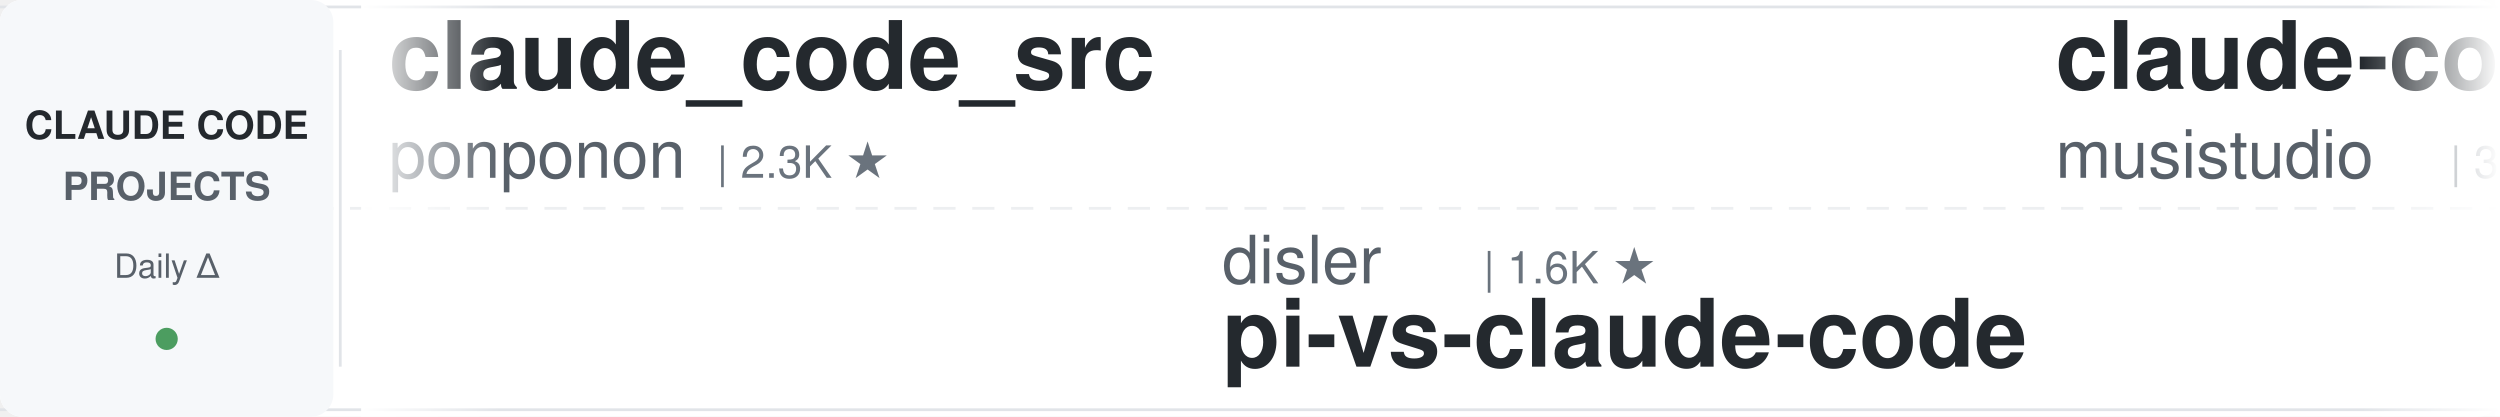
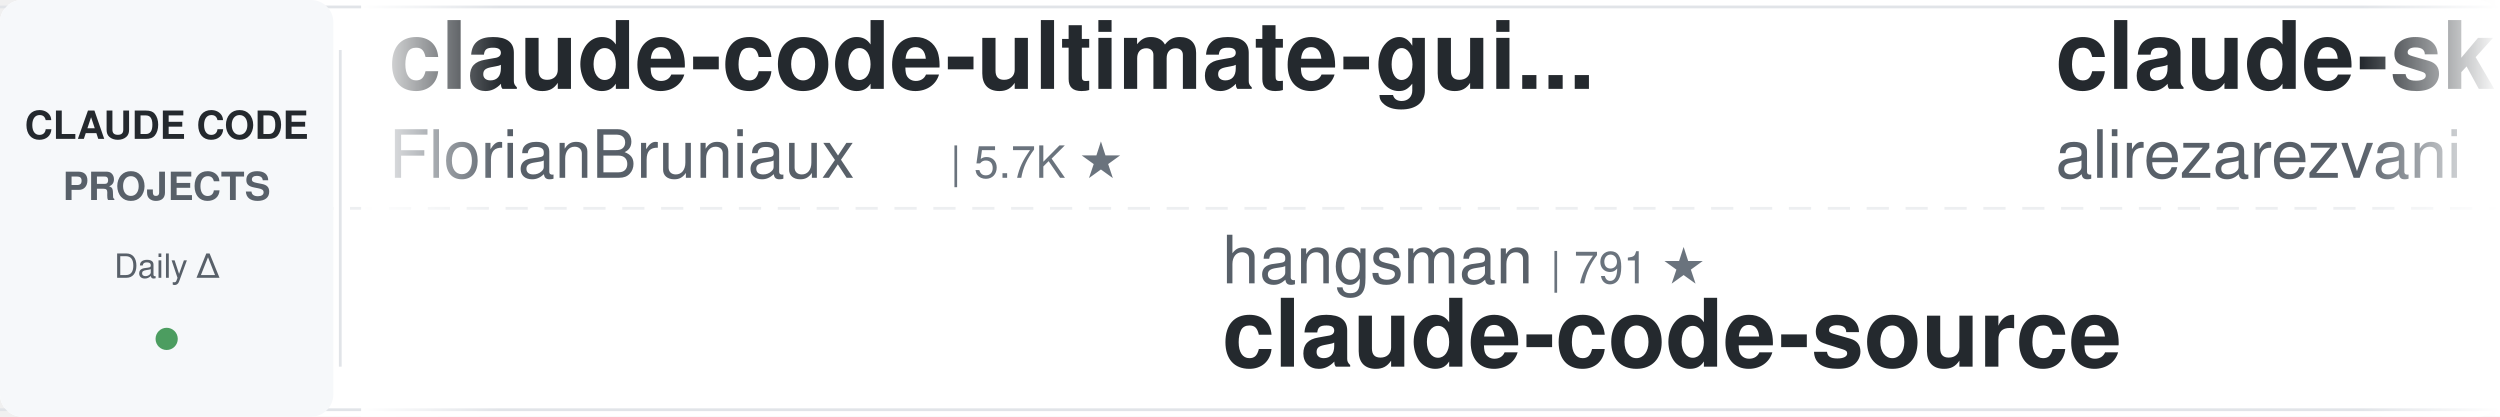
<svg xmlns="http://www.w3.org/2000/svg" width="900" height="150">
  <defs>
    <linearGradient id="leftFade" x1="0%" y1="0%" x2="100%" y2="0%">
      <stop offset="0%" style="stop-color:#ffffff;stop-opacity:1" />
      <stop offset="100%" style="stop-color:#ffffff;stop-opacity:0" />
    </linearGradient>
    <linearGradient id="rightFade" x1="0%" y1="0%" x2="100%" y2="0%">
      <stop offset="0%" style="stop-color:#ffffff;stop-opacity:0" />
      <stop offset="100%" style="stop-color:#ffffff;stop-opacity:1" />
    </linearGradient>
  </defs>
  <rect width="900" height="150" fill="#ffffff" rx="8" />
  <rect x="0" y="2" width="900" height="1" fill="#e1e4e8" />
  <rect x="0" y="147" width="900" height="1" fill="#e1e4e8" />
  <line x1="0" y1="75" x2="900" y2="75" stroke="#e1e4e8" stroke-width="1" stroke-dasharray="8 6" opacity="0.6" />
  <rect x="0" y="0" width="120" height="150" fill="#f6f8fa" rx="8" />
  <text x="60" y="50" font-family="-apple-system, BlinkMacSystemFont, 'Segoe UI', Helvetica, Arial, sans-serif" font-size="14" font-weight="600" fill="#24292e" text-anchor="middle">CLAUDE CODE</text>
  <text x="60" y="72" font-family="-apple-system, BlinkMacSystemFont, 'Segoe UI', Helvetica, Arial, sans-serif" font-size="14" font-weight="600" fill="#586069" text-anchor="middle">PROJECTS</text>
  <text x="60" y="100" font-family="-apple-system, BlinkMacSystemFont, 'Segoe UI', Helvetica, Arial, sans-serif" font-size="12" font-weight="500" fill="#586069" text-anchor="middle">Daily Δ</text>
  <circle cx="60" cy="122" r="4" fill="#22863a" opacity="0.8" />
  <rect x="122" y="18" width="1" height="114" fill="#e1e4e8" />
  <clipPath id="tickerClip">
    <rect x="130" y="0" width="770" height="150" />
  </clipPath>
  <g clip-path="url(#tickerClip)">
    <g id="tickerItems">
      <animateTransform attributeName="transform" attributeType="XML" type="translate" from="0 0" to="-3000 0" dur="54s" repeatCount="indefinite" />
      <g transform="translate(0, 0)">
-         <text x="140" y="32" font-family="-apple-system, BlinkMacSystemFont, 'Segoe UI', Helvetica, Arial, sans-serif" font-size="34" font-weight="600" fill="#24292e">claude_code_src</text>
-         <text x="140" y="64" font-family="-apple-system, BlinkMacSystemFont, 'Segoe UI', Helvetica, Arial, sans-serif" font-size="24" font-weight="400" fill="#586069">ponponon</text>
-         <text x="258" y="64" font-family="-apple-system, BlinkMacSystemFont, 'Segoe UI', Helvetica, Arial, sans-serif" font-size="16" font-weight="500" fill="#6a737d">| 2.3K ★</text>
+         <text x="140" y="32" font-family="-apple-system, BlinkMacSystemFont, 'Segoe UI', Helvetica, Arial, sans-serif" font-size="34" font-weight="600" fill="#24292e">claude-code-ultimate-gui...</text>
+         <text x="140" y="64" font-family="-apple-system, BlinkMacSystemFont, 'Segoe UI', Helvetica, Arial, sans-serif" font-size="24" font-weight="400" fill="#586069">FlorianBruniaux</text>
+         <text x="342" y="64" font-family="-apple-system, BlinkMacSystemFont, 'Segoe UI', Helvetica, Arial, sans-serif" font-size="16" font-weight="500" fill="#6a737d">| 5.7K ★</text>
      </g>
      <g transform="translate(300, 0)">
-         <text x="140" y="102" font-family="-apple-system, BlinkMacSystemFont, 'Segoe UI', Helvetica, Arial, sans-serif" font-size="24" font-weight="400" fill="#586069">disler</text>
-         <text x="234" y="102" font-family="-apple-system, BlinkMacSystemFont, 'Segoe UI', Helvetica, Arial, sans-serif" font-size="16" font-weight="500" fill="#6a737d">| 1.6K ★</text>
-         <text x="140" y="132" font-family="-apple-system, BlinkMacSystemFont, 'Segoe UI', Helvetica, Arial, sans-serif" font-size="34" font-weight="600" fill="#24292e">pi-vs-claude-code</text>
+         <text x="140" y="102" font-family="-apple-system, BlinkMacSystemFont, 'Segoe UI', Helvetica, Arial, sans-serif" font-size="24" font-weight="400" fill="#586069">hangsman</text>
+         <text x="258" y="102" font-family="-apple-system, BlinkMacSystemFont, 'Segoe UI', Helvetica, Arial, sans-serif" font-size="16" font-weight="500" fill="#6a737d">| 791 ★</text>
+         <text x="140" y="132" font-family="-apple-system, BlinkMacSystemFont, 'Segoe UI', Helvetica, Arial, sans-serif" font-size="34" font-weight="600" fill="#24292e">claude-code-source</text>
      </g>
      <g transform="translate(600, 0)">
-         <text x="140" y="32" font-family="-apple-system, BlinkMacSystemFont, 'Segoe UI', Helvetica, Arial, sans-serif" font-size="34" font-weight="600" fill="#24292e">claude-code-router</text>
-         <text x="140" y="64" font-family="-apple-system, BlinkMacSystemFont, 'Segoe UI', Helvetica, Arial, sans-serif" font-size="24" font-weight="400" fill="#586069">musistudio</text>
-         <text x="282" y="64" font-family="-apple-system, BlinkMacSystemFont, 'Segoe UI', Helvetica, Arial, sans-serif" font-size="16" font-weight="500" fill="#6a737d">| 36.5K ★</text>
+         <text x="140" y="32" font-family="-apple-system, BlinkMacSystemFont, 'Segoe UI', Helvetica, Arial, sans-serif" font-size="34" font-weight="600" fill="#24292e">claude-skills</text>
+         <text x="140" y="64" font-family="-apple-system, BlinkMacSystemFont, 'Segoe UI', Helvetica, Arial, sans-serif" font-size="24" font-weight="400" fill="#586069">alirezarezvani</text>
+         <text x="330" y="64" font-family="-apple-system, BlinkMacSystemFont, 'Segoe UI', Helvetica, Arial, sans-serif" font-size="16" font-weight="500" fill="#6a737d">| 24.2K ★</text>
      </g>
      <g transform="translate(900, 0)">
-         <text x="140" y="102" font-family="-apple-system, BlinkMacSystemFont, 'Segoe UI', Helvetica, Arial, sans-serif" font-size="24" font-weight="400" fill="#586069">Maciek-roboblog</text>
-         <text x="342" y="102" font-family="-apple-system, BlinkMacSystemFont, 'Segoe UI', Helvetica, Arial, sans-serif" font-size="16" font-weight="500" fill="#6a737d">| 8.6K ★</text>
-         <text x="140" y="132" font-family="-apple-system, BlinkMacSystemFont, 'Segoe UI', Helvetica, Arial, sans-serif" font-size="34" font-weight="600" fill="#24292e">Claude-Code-Usage-Monito...</text>
+         <text x="140" y="102" font-family="-apple-system, BlinkMacSystemFont, 'Segoe UI', Helvetica, Arial, sans-serif" font-size="24" font-weight="400" fill="#586069">AICoderTudou</text>
+         <text x="306" y="102" font-family="-apple-system, BlinkMacSystemFont, 'Segoe UI', Helvetica, Arial, sans-serif" font-size="16" font-weight="500" fill="#6a737d">| 497 ★</text>
+         <text x="140" y="132" font-family="-apple-system, BlinkMacSystemFont, 'Segoe UI', Helvetica, Arial, sans-serif" font-size="34" font-weight="600" fill="#24292e">claude-code-tudou</text>
      </g>
      <g transform="translate(1200, 0)">
-         <text x="140" y="32" font-family="-apple-system, BlinkMacSystemFont, 'Segoe UI', Helvetica, Arial, sans-serif" font-size="34" font-weight="600" fill="#24292e">claude-howto</text>
-         <text x="140" y="64" font-family="-apple-system, BlinkMacSystemFont, 'Segoe UI', Helvetica, Arial, sans-serif" font-size="24" font-weight="400" fill="#586069">luongnv89</text>
-         <text x="270" y="64" font-family="-apple-system, BlinkMacSystemFont, 'Segoe UI', Helvetica, Arial, sans-serif" font-size="16" font-weight="500" fill="#6a737d">| 40.9K ★</text>
+         <text x="140" y="32" font-family="-apple-system, BlinkMacSystemFont, 'Segoe UI', Helvetica, Arial, sans-serif" font-size="34" font-weight="600" fill="#24292e">claude-code-guide</text>
+         <text x="140" y="64" font-family="-apple-system, BlinkMacSystemFont, 'Segoe UI', Helvetica, Arial, sans-serif" font-size="24" font-weight="400" fill="#586069">Cranot</text>
+         <text x="234" y="64" font-family="-apple-system, BlinkMacSystemFont, 'Segoe UI', Helvetica, Arial, sans-serif" font-size="16" font-weight="500" fill="#6a737d">| 2.9K ★</text>
      </g>
      <g transform="translate(1500, 0)">
-         <text x="140" y="102" font-family="-apple-system, BlinkMacSystemFont, 'Segoe UI', Helvetica, Arial, sans-serif" font-size="24" font-weight="400" fill="#586069">nicedreamzapp</text>
-         <text x="318" y="102" font-family="-apple-system, BlinkMacSystemFont, 'Segoe UI', Helvetica, Arial, sans-serif" font-size="16" font-weight="500" fill="#6a737d">| 3.2K ★</text>
-         <text x="140" y="132" font-family="-apple-system, BlinkMacSystemFont, 'Segoe UI', Helvetica, Arial, sans-serif" font-size="34" font-weight="600" fill="#24292e">claude-code-local</text>
+         <text x="140" y="102" font-family="-apple-system, BlinkMacSystemFont, 'Segoe UI', Helvetica, Arial, sans-serif" font-size="24" font-weight="400" fill="#586069">JrCx7scC</text>
+         <text x="258" y="102" font-family="-apple-system, BlinkMacSystemFont, 'Segoe UI', Helvetica, Arial, sans-serif" font-size="16" font-weight="500" fill="#6a737d">| 373 ★</text>
+         <text x="140" y="132" font-family="-apple-system, BlinkMacSystemFont, 'Segoe UI', Helvetica, Arial, sans-serif" font-size="34" font-weight="600" fill="#24292e">claude-code-source</text>
      </g>
      <g transform="translate(1800, 0)">
-         <text x="140" y="32" font-family="-apple-system, BlinkMacSystemFont, 'Segoe UI', Helvetica, Arial, sans-serif" font-size="34" font-weight="600" fill="#24292e">free-claude-code</text>
-         <text x="140" y="64" font-family="-apple-system, BlinkMacSystemFont, 'Segoe UI', Helvetica, Arial, sans-serif" font-size="24" font-weight="400" fill="#586069">Alishahryar1</text>
-         <text x="306" y="64" font-family="-apple-system, BlinkMacSystemFont, 'Segoe UI', Helvetica, Arial, sans-serif" font-size="16" font-weight="500" fill="#6a737d">| 45.0K ★</text>
+         <text x="140" y="32" font-family="-apple-system, BlinkMacSystemFont, 'Segoe UI', Helvetica, Arial, sans-serif" font-size="34" font-weight="600" fill="#24292e">Claude-Code-Usage-Monito...</text>
+         <text x="140" y="64" font-family="-apple-system, BlinkMacSystemFont, 'Segoe UI', Helvetica, Arial, sans-serif" font-size="24" font-weight="400" fill="#586069">Maciek-roboblog</text>
+         <text x="342" y="64" font-family="-apple-system, BlinkMacSystemFont, 'Segoe UI', Helvetica, Arial, sans-serif" font-size="16" font-weight="500" fill="#6a737d">| 8.6K ★</text>
      </g>
      <g transform="translate(2100, 0)">
-         <text x="140" y="102" font-family="-apple-system, BlinkMacSystemFont, 'Segoe UI', Helvetica, Arial, sans-serif" font-size="24" font-weight="400" fill="#586069">huangserva</text>
-         <text x="282" y="102" font-family="-apple-system, BlinkMacSystemFont, 'Segoe UI', Helvetica, Arial, sans-serif" font-size="16" font-weight="500" fill="#6a737d">| 622 ★</text>
-         <text x="140" y="132" font-family="-apple-system, BlinkMacSystemFont, 'Segoe UI', Helvetica, Arial, sans-serif" font-size="34" font-weight="600" fill="#24292e">claude-code-cli</text>
+         <text x="140" y="102" font-family="-apple-system, BlinkMacSystemFont, 'Segoe UI', Helvetica, Arial, sans-serif" font-size="24" font-weight="400" fill="#586069">kodu-ai</text>
+         <text x="246" y="102" font-family="-apple-system, BlinkMacSystemFont, 'Segoe UI', Helvetica, Arial, sans-serif" font-size="16" font-weight="500" fill="#6a737d">| 5.2K ★</text>
+         <text x="140" y="132" font-family="-apple-system, BlinkMacSystemFont, 'Segoe UI', Helvetica, Arial, sans-serif" font-size="34" font-weight="600" fill="#24292e">claude-coder</text>
      </g>
      <g transform="translate(2400, 0)">
-         <text x="140" y="32" font-family="-apple-system, BlinkMacSystemFont, 'Segoe UI', Helvetica, Arial, sans-serif" font-size="34" font-weight="600" fill="#24292e">claude-code-analysis</text>
-         <text x="140" y="64" font-family="-apple-system, BlinkMacSystemFont, 'Segoe UI', Helvetica, Arial, sans-serif" font-size="24" font-weight="400" fill="#586069">liuup</text>
-         <text x="222" y="64" font-family="-apple-system, BlinkMacSystemFont, 'Segoe UI', Helvetica, Arial, sans-serif" font-size="16" font-weight="500" fill="#6a737d">| 3.7K ★</text>
+         <text x="140" y="32" font-family="-apple-system, BlinkMacSystemFont, 'Segoe UI', Helvetica, Arial, sans-serif" font-size="34" font-weight="600" fill="#24292e">claude-code-source-build</text>
+         <text x="140" y="64" font-family="-apple-system, BlinkMacSystemFont, 'Segoe UI', Helvetica, Arial, sans-serif" font-size="24" font-weight="400" fill="#586069">andrew-kramer-inno</text>
+         <text x="378" y="64" font-family="-apple-system, BlinkMacSystemFont, 'Segoe UI', Helvetica, Arial, sans-serif" font-size="16" font-weight="500" fill="#6a737d">| 593 ★</text>
      </g>
      <g transform="translate(2700, 0)">
-         <text x="140" y="102" font-family="-apple-system, BlinkMacSystemFont, 'Segoe UI', Helvetica, Arial, sans-serif" font-size="24" font-weight="400" fill="#586069">FlorianBruniaux</text>
-         <text x="342" y="102" font-family="-apple-system, BlinkMacSystemFont, 'Segoe UI', Helvetica, Arial, sans-serif" font-size="16" font-weight="500" fill="#6a737d">| 5.7K ★</text>
-         <text x="140" y="132" font-family="-apple-system, BlinkMacSystemFont, 'Segoe UI', Helvetica, Arial, sans-serif" font-size="34" font-weight="600" fill="#24292e">claude-code-ultimate-gui...</text>
+         <text x="140" y="102" font-family="-apple-system, BlinkMacSystemFont, 'Segoe UI', Helvetica, Arial, sans-serif" font-size="24" font-weight="400" fill="#586069">jeremylongshore</text>
+         <text x="342" y="102" font-family="-apple-system, BlinkMacSystemFont, 'Segoe UI', Helvetica, Arial, sans-serif" font-size="16" font-weight="500" fill="#6a737d">| 2.6K ★</text>
+         <text x="140" y="132" font-family="-apple-system, BlinkMacSystemFont, 'Segoe UI', Helvetica, Arial, sans-serif" font-size="34" font-weight="600" fill="#24292e">claude-code-plugins-plus...</text>
      </g>
      <g transform="translate(3000, 0)">
-         <text x="140" y="32" font-family="-apple-system, BlinkMacSystemFont, 'Segoe UI', Helvetica, Arial, sans-serif" font-size="34" font-weight="600" fill="#24292e">claude_code_src</text>
-         <text x="140" y="64" font-family="-apple-system, BlinkMacSystemFont, 'Segoe UI', Helvetica, Arial, sans-serif" font-size="24" font-weight="400" fill="#586069">ponponon</text>
-         <text x="258" y="64" font-family="-apple-system, BlinkMacSystemFont, 'Segoe UI', Helvetica, Arial, sans-serif" font-size="16" font-weight="500" fill="#6a737d">| 2.3K ★</text>
+         <text x="140" y="32" font-family="-apple-system, BlinkMacSystemFont, 'Segoe UI', Helvetica, Arial, sans-serif" font-size="34" font-weight="600" fill="#24292e">claude-code-ultimate-gui...</text>
+         <text x="140" y="64" font-family="-apple-system, BlinkMacSystemFont, 'Segoe UI', Helvetica, Arial, sans-serif" font-size="24" font-weight="400" fill="#586069">FlorianBruniaux</text>
+         <text x="342" y="64" font-family="-apple-system, BlinkMacSystemFont, 'Segoe UI', Helvetica, Arial, sans-serif" font-size="16" font-weight="500" fill="#6a737d">| 5.7K ★</text>
      </g>
      <g transform="translate(3300, 0)">
-         <text x="140" y="102" font-family="-apple-system, BlinkMacSystemFont, 'Segoe UI', Helvetica, Arial, sans-serif" font-size="24" font-weight="400" fill="#586069">disler</text>
-         <text x="234" y="102" font-family="-apple-system, BlinkMacSystemFont, 'Segoe UI', Helvetica, Arial, sans-serif" font-size="16" font-weight="500" fill="#6a737d">| 1.6K ★</text>
-         <text x="140" y="132" font-family="-apple-system, BlinkMacSystemFont, 'Segoe UI', Helvetica, Arial, sans-serif" font-size="34" font-weight="600" fill="#24292e">pi-vs-claude-code</text>
+         <text x="140" y="102" font-family="-apple-system, BlinkMacSystemFont, 'Segoe UI', Helvetica, Arial, sans-serif" font-size="24" font-weight="400" fill="#586069">hangsman</text>
+         <text x="258" y="102" font-family="-apple-system, BlinkMacSystemFont, 'Segoe UI', Helvetica, Arial, sans-serif" font-size="16" font-weight="500" fill="#6a737d">| 791 ★</text>
+         <text x="140" y="132" font-family="-apple-system, BlinkMacSystemFont, 'Segoe UI', Helvetica, Arial, sans-serif" font-size="34" font-weight="600" fill="#24292e">claude-code-source</text>
      </g>
      <g transform="translate(3600, 0)">
-         <text x="140" y="32" font-family="-apple-system, BlinkMacSystemFont, 'Segoe UI', Helvetica, Arial, sans-serif" font-size="34" font-weight="600" fill="#24292e">claude-code-router</text>
-         <text x="140" y="64" font-family="-apple-system, BlinkMacSystemFont, 'Segoe UI', Helvetica, Arial, sans-serif" font-size="24" font-weight="400" fill="#586069">musistudio</text>
-         <text x="282" y="64" font-family="-apple-system, BlinkMacSystemFont, 'Segoe UI', Helvetica, Arial, sans-serif" font-size="16" font-weight="500" fill="#6a737d">| 36.5K ★</text>
+         <text x="140" y="32" font-family="-apple-system, BlinkMacSystemFont, 'Segoe UI', Helvetica, Arial, sans-serif" font-size="34" font-weight="600" fill="#24292e">claude-skills</text>
+         <text x="140" y="64" font-family="-apple-system, BlinkMacSystemFont, 'Segoe UI', Helvetica, Arial, sans-serif" font-size="24" font-weight="400" fill="#586069">alirezarezvani</text>
+         <text x="330" y="64" font-family="-apple-system, BlinkMacSystemFont, 'Segoe UI', Helvetica, Arial, sans-serif" font-size="16" font-weight="500" fill="#6a737d">| 24.2K ★</text>
      </g>
      <g transform="translate(3900, 0)">
-         <text x="140" y="102" font-family="-apple-system, BlinkMacSystemFont, 'Segoe UI', Helvetica, Arial, sans-serif" font-size="24" font-weight="400" fill="#586069">Maciek-roboblog</text>
-         <text x="342" y="102" font-family="-apple-system, BlinkMacSystemFont, 'Segoe UI', Helvetica, Arial, sans-serif" font-size="16" font-weight="500" fill="#6a737d">| 8.6K ★</text>
-         <text x="140" y="132" font-family="-apple-system, BlinkMacSystemFont, 'Segoe UI', Helvetica, Arial, sans-serif" font-size="34" font-weight="600" fill="#24292e">Claude-Code-Usage-Monito...</text>
+         <text x="140" y="102" font-family="-apple-system, BlinkMacSystemFont, 'Segoe UI', Helvetica, Arial, sans-serif" font-size="24" font-weight="400" fill="#586069">AICoderTudou</text>
+         <text x="306" y="102" font-family="-apple-system, BlinkMacSystemFont, 'Segoe UI', Helvetica, Arial, sans-serif" font-size="16" font-weight="500" fill="#6a737d">| 497 ★</text>
+         <text x="140" y="132" font-family="-apple-system, BlinkMacSystemFont, 'Segoe UI', Helvetica, Arial, sans-serif" font-size="34" font-weight="600" fill="#24292e">claude-code-tudou</text>
      </g>
    </g>
  </g>
  <rect x="130" y="0" width="50" height="150" fill="url(#leftFade)" />
  <rect x="850" y="0" width="50" height="150" fill="url(#rightFade)" />
</svg>
